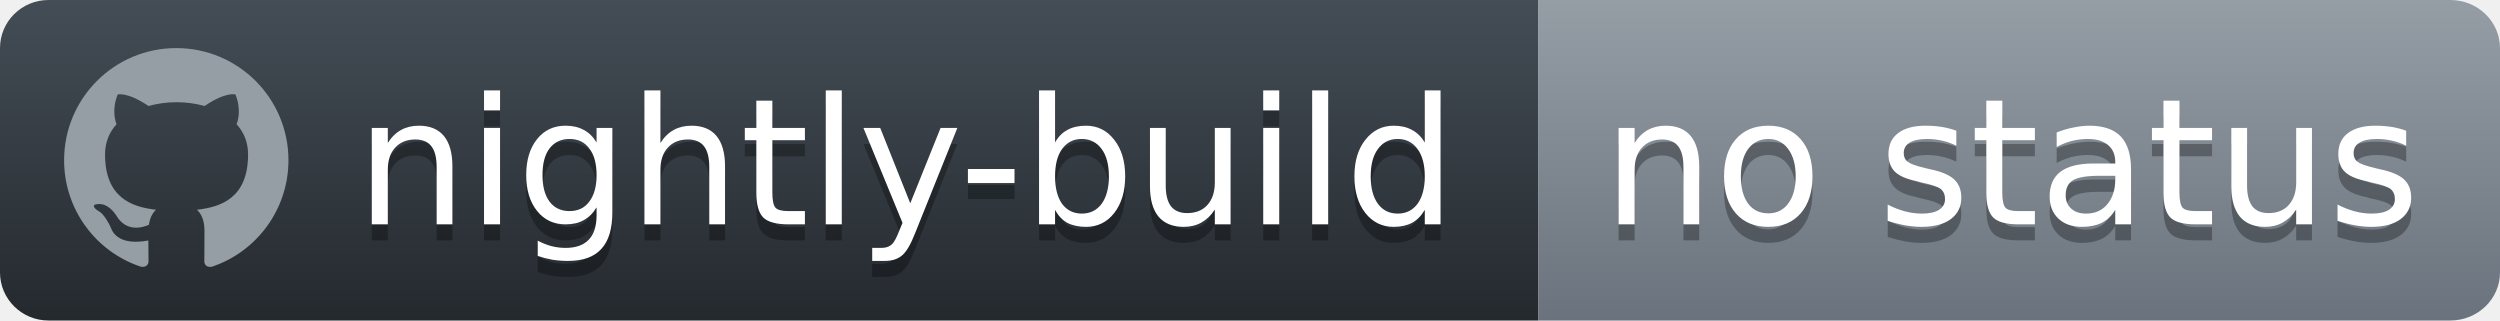
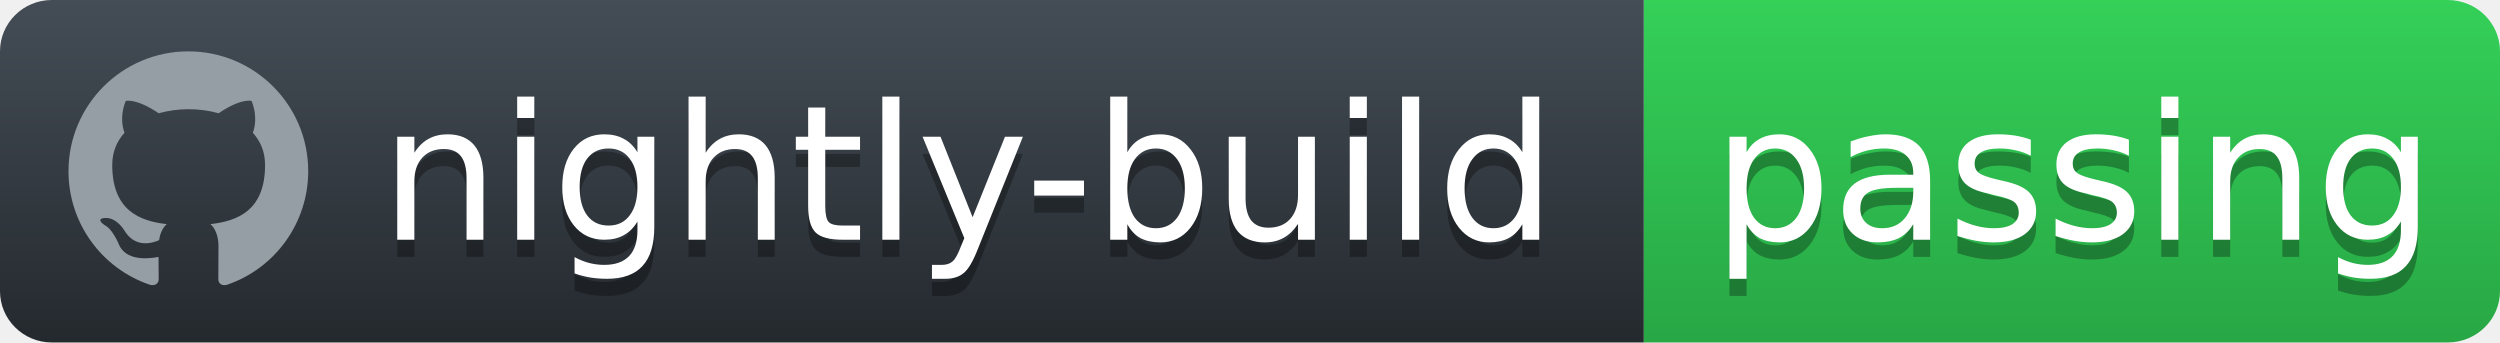
- <svg xmlns="http://www.w3.org/2000/svg" width="156" height="20">
+ <svg xmlns="http://www.w3.org/2000/svg" width="146" height="20">
  <defs>
    <linearGradient id="workflow-fill" x1="50%" y1="0%" x2="50%" y2="100%">
      <stop stop-color="#444D56" offset="0%" />
      <stop stop-color="#24292E" offset="100%" />
    </linearGradient>
    <linearGradient id="state-fill" x1="50%" y1="0%" x2="50%" y2="100%">
-       <stop stop-color="#959DA5" offset="0%" />
-       <stop stop-color="#6A737D" offset="100%" />
+       <stop stop-color="#34D058" offset="0%" />
+       <stop stop-color="#28A745" offset="100%" />
    </linearGradient>
  </defs>
  <g fill="none" fill-rule="evenodd">
    <g font-family="'DejaVu Sans',Verdana,Geneva,sans-serif" font-size="11">
      <path id="workflow-bg" d="M0,3 C0,1.343 1.355,0 3.027,0 L96,0 L96,20 L3.027,20 C1.355,20 0,18.657 0,17 L0,3 Z" fill="url(#workflow-fill)" fill-rule="nonzero" />
      <text fill="#010101" fill-opacity=".3">
        <tspan x="22.198" y="15" aria-hidden="true">nightly-build</tspan>
      </text>
      <text fill="#FFFFFF">
        <tspan x="22.198" y="14">nightly-build</tspan>
      </text>
    </g>
    <g transform="translate(96)" font-family="'DejaVu Sans',Verdana,Geneva,sans-serif" font-size="11">
-       <path d="M0 0h56.897C58.61 0 60 1.343 60 3v14c0 1.657-1.39 3-3.103 3H0V0z" id="state-bg" fill="url(#state-fill)" fill-rule="nonzero" />
+       <path d="M0 0h46.939C48.629 0 50 1.343 50 3v14c0 1.657-1.37 3-3.061 3H0V0z" id="state-bg" fill="url(#state-fill)" fill-rule="nonzero" />
      <text fill="#010101" fill-opacity=".3" aria-hidden="true">
-         <tspan x="4" y="15">no status</tspan>
+         <tspan x="4" y="15">passing</tspan>
      </text>
      <text fill="#FFFFFF">
-         <tspan x="4" y="14">no status</tspan>
+         <tspan x="4" y="14">passing</tspan>
      </text>
    </g>
    <path fill="#959DA5" d="M11 3c-3.868 0-7 3.132-7 7a6.996 6.996 0 0 0 4.786 6.641c.35.062.482-.148.482-.332 0-.166-.01-.718-.01-1.304-1.758.324-2.213-.429-2.353-.822-.079-.202-.42-.823-.717-.99-.245-.13-.595-.454-.01-.463.552-.009.946.508 1.077.718.63 1.058 1.636.76 2.039.577.061-.455.245-.761.446-.936-1.557-.175-3.185-.779-3.185-3.456 0-.762.271-1.392.718-1.882-.07-.175-.315-.892.07-1.855 0 0 .586-.183 1.925.718a6.5 6.5 0 0 1 1.75-.236 6.5 6.5 0 0 1 1.75.236c1.338-.91 1.925-.718 1.925-.718.385.963.14 1.68.07 1.855.446.49.717 1.112.717 1.882 0 2.686-1.636 3.28-3.194 3.456.254.219.473.639.473 1.295 0 .936-.009 1.689-.009 1.925 0 .184.131.402.481.332A7.011 7.011 0 0 0 18 10c0-3.867-3.133-7-7-7z" />
  </g>
</svg>
